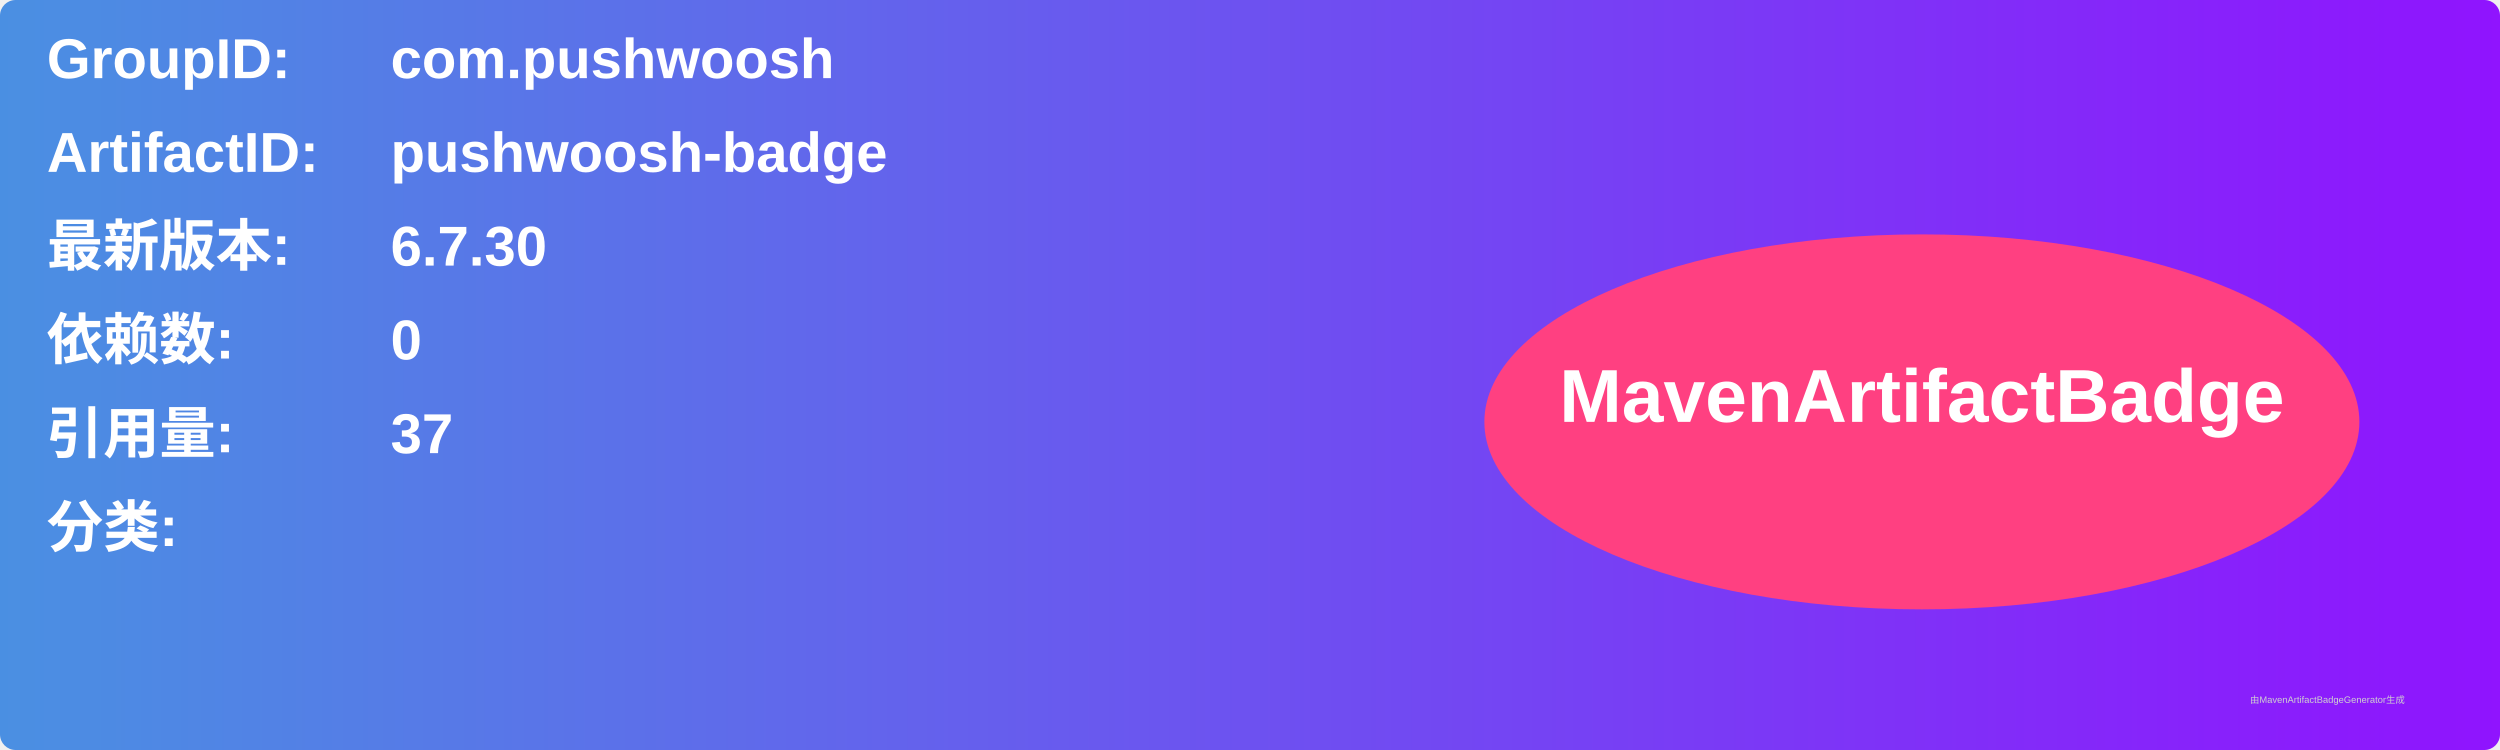
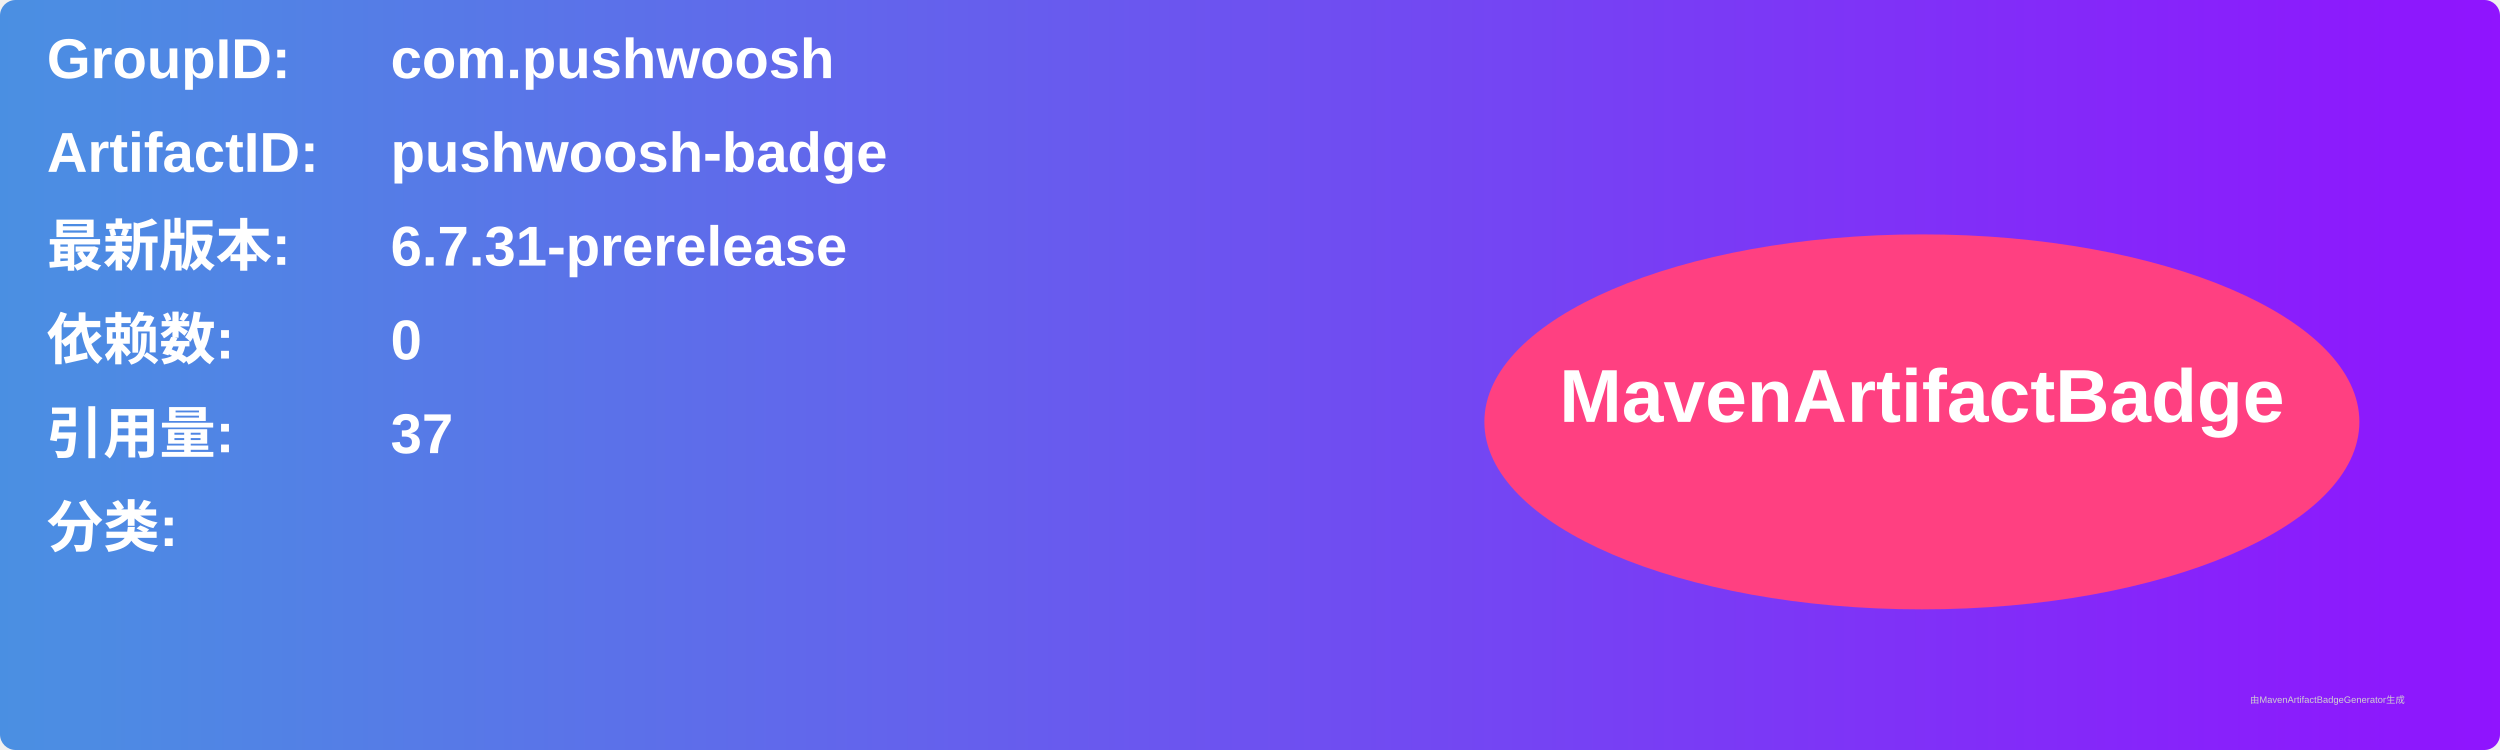
<svg xmlns="http://www.w3.org/2000/svg" width="800" height="240" viewBox="0 0 800 240">
  <linearGradient id="grad" x1="0%" y1="0%" x2="100%" y2="0%">
    <stop offset="0%" stop-color="#4a90e2" />
    <stop offset="100%" stop-color="#9013fe" />
  </linearGradient>
  <rect width="100%" height="100%" rx="5" ry="5" fill="url(#grad)" />
  <g transform="translate(15, 15)">
    <text x="0" y="10" font-family="Arial" font-size="18" fill="white" font-weight="bold" width="260">GroupID:</text>
    <text x="110" y="10" font-family="Arial" font-size="18" fill="white" font-weight="bold" width="460">com.pushwoosh</text>
    <text x="0" y="40" font-family="Arial" font-size="18" fill="white" font-weight="bold" width="260">ArtifactID:</text>
    <text x="110" y="40" font-family="Arial" font-size="18" fill="white" font-weight="bold" width="460">pushwoosh-badge</text>
    <text x="0" y="70" font-family="Arial" font-size="18" fill="white" font-weight="bold">最新版本:</text>
    <text x="110" y="70" font-family="Arial" font-size="18" fill="white" font-weight="bold">
-       <tspan font-weight="bold">6.7.30</tspan>
+       <tspan font-weight="bold">6.7.31-prerelease</tspan>
    </text>
    <text x="0" y="100" font-family="Arial" font-size="18" fill="white" font-weight="bold">依赖数: </text>
    <text x="110" y="100" font-family="Arial" font-size="18" fill="white">
      <tspan font-weight="bold">0</tspan>
    </text>
    <text x="0" y="130" font-family="Arial" font-size="18" fill="white" font-weight="bold">引用量: </text>
    <text x="110" y="130" font-family="Arial" font-size="18" fill="white">
      <tspan font-weight="bold">37</tspan>
    </text>
    <text x="0" y="160" font-family="Arial" font-size="18" fill="white" font-weight="bold">分类:</text>
    <text x="10" y="190" font-family="Arial" font-size="10" fill="white">
      <tspan font-weight="bold" />
    </text>
    <ellipse cx="600" cy="120" rx="140" ry="60" fill="#ff4081" />
    <text x="600" y="120" text-anchor="middle" font-family="Arial" font-size="24" fill="white" font-weight="bold">MavenArtifactBadge</text>
  </g>
  <text x="720" y="225" font-family="Arial" font-size="3" fill="#d0d0d0">由MavenArtifactBadgeGenerator生成</text>
</svg>
